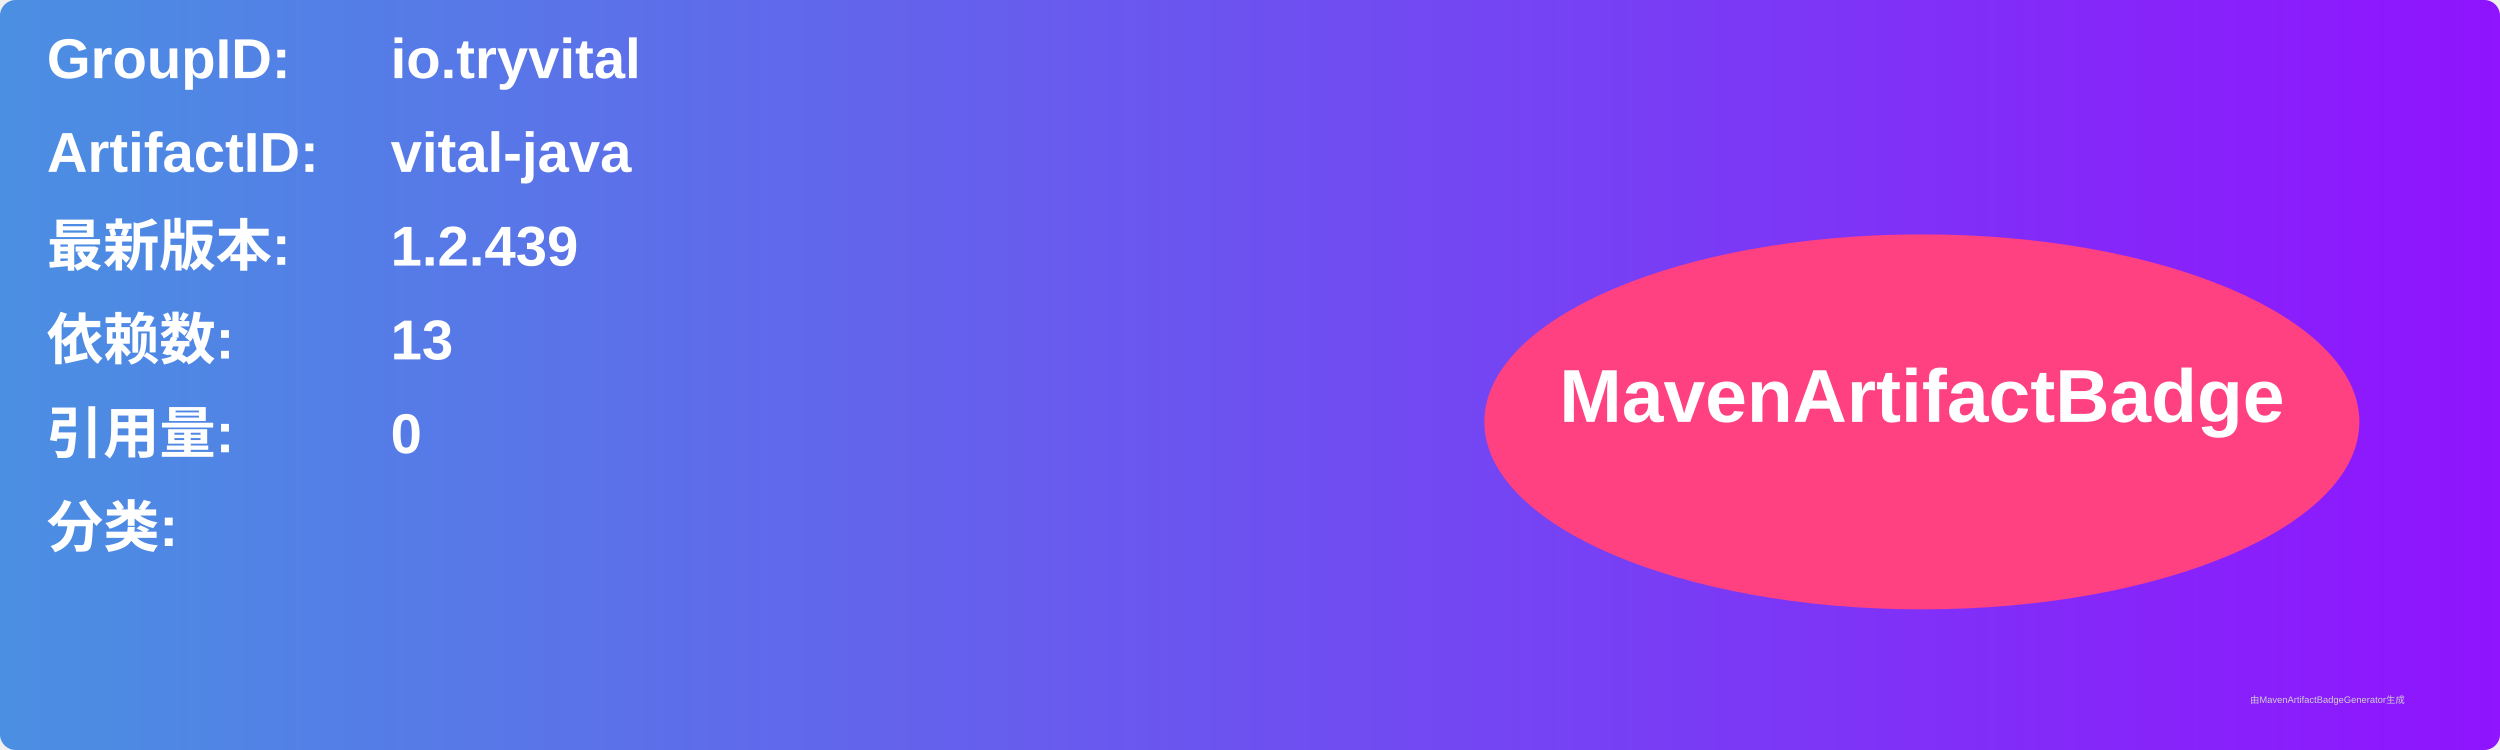
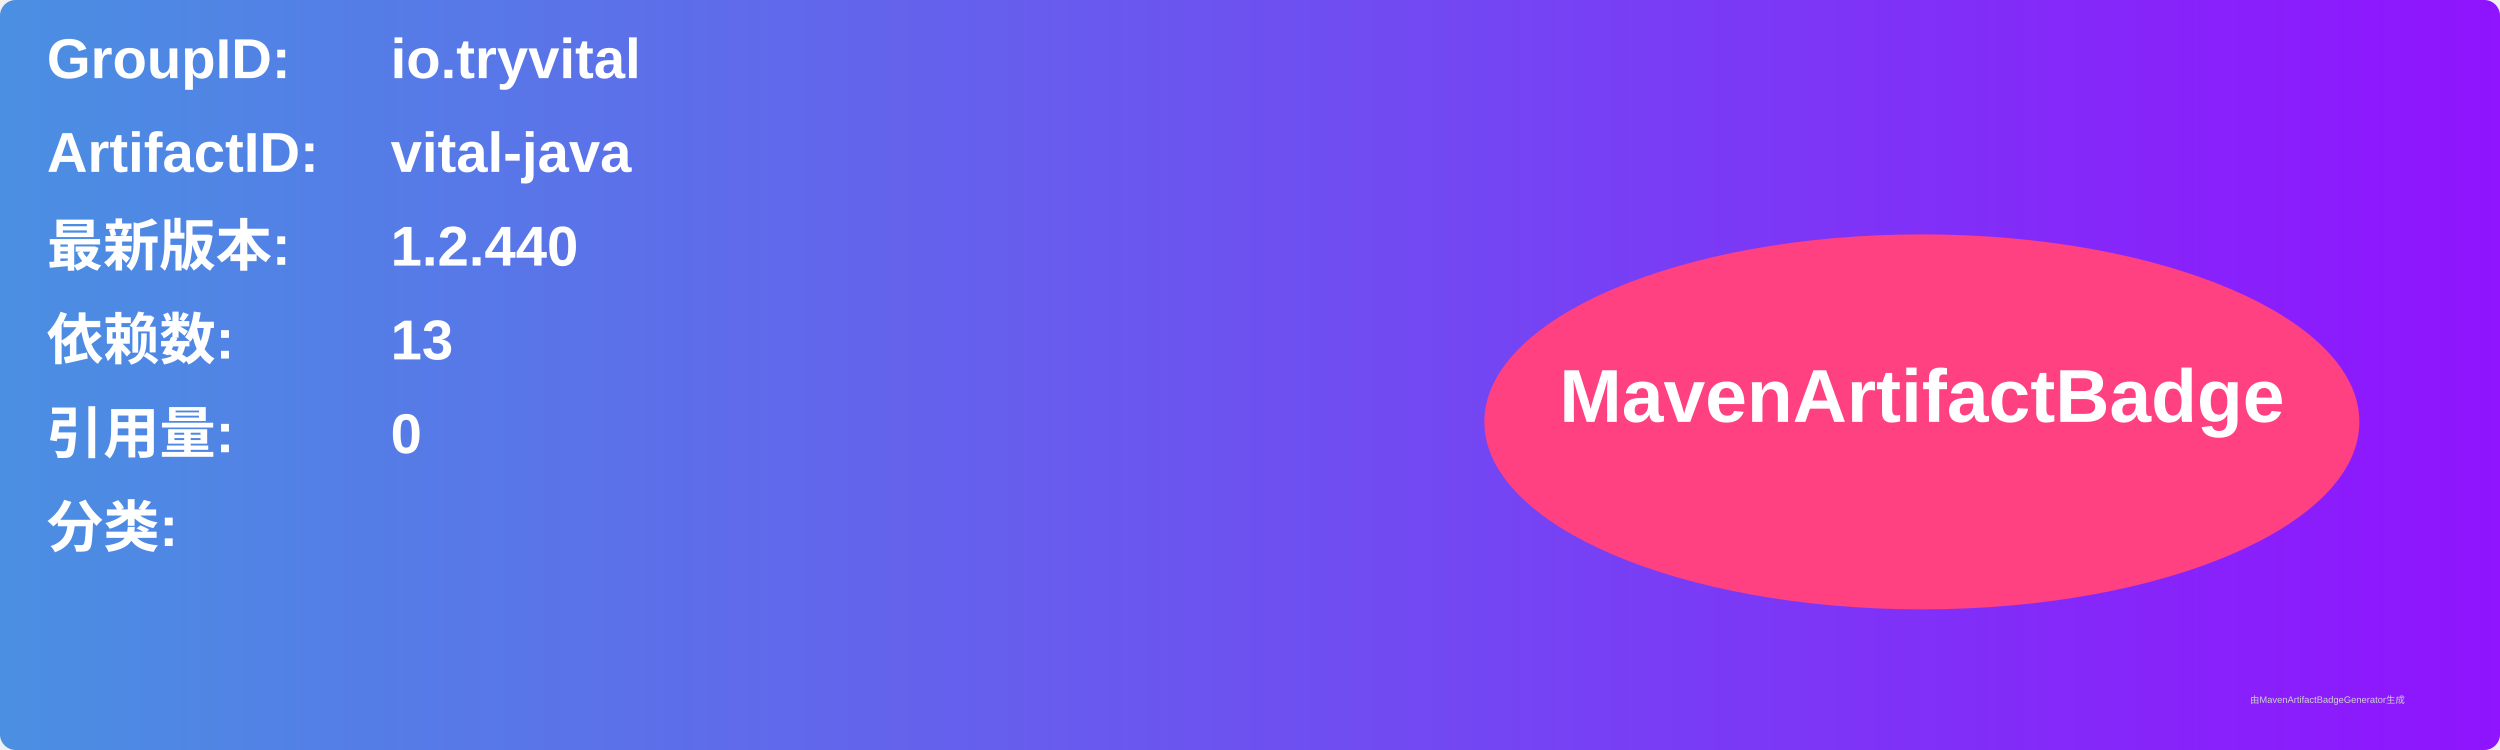
<svg xmlns="http://www.w3.org/2000/svg" width="800" height="240" viewBox="0 0 800 240">
  <linearGradient id="grad" x1="0%" y1="0%" x2="100%" y2="0%">
    <stop offset="0%" stop-color="#4a90e2" />
    <stop offset="100%" stop-color="#9013fe" />
  </linearGradient>
  <rect width="100%" height="100%" rx="5" ry="5" fill="url(#grad)" />
  <g transform="translate(15, 15)">
    <text x="0" y="10" font-family="Arial" font-size="18" fill="white" font-weight="bold" width="260">GroupID:</text>
    <text x="110" y="10" font-family="Arial" font-size="18" fill="white" font-weight="bold" width="460">io.tryvital</text>
    <text x="0" y="40" font-family="Arial" font-size="18" fill="white" font-weight="bold" width="260">ArtifactID:</text>
    <text x="110" y="40" font-family="Arial" font-size="18" fill="white" font-weight="bold" width="460">vital-java</text>
    <text x="0" y="70" font-family="Arial" font-size="18" fill="white" font-weight="bold">最新版本:</text>
    <text x="110" y="70" font-family="Arial" font-size="18" fill="white" font-weight="bold">
-       <tspan font-weight="bold">1.2.439</tspan>
+       <tspan font-weight="bold">1.2.440</tspan>
    </text>
    <text x="0" y="100" font-family="Arial" font-size="18" fill="white" font-weight="bold">依赖数: </text>
    <text x="110" y="100" font-family="Arial" font-size="18" fill="white">
      <tspan font-weight="bold">13</tspan>
    </text>
    <text x="0" y="130" font-family="Arial" font-size="18" fill="white" font-weight="bold">引用量: </text>
    <text x="110" y="130" font-family="Arial" font-size="18" fill="white">
      <tspan font-weight="bold">0</tspan>
    </text>
    <text x="0" y="160" font-family="Arial" font-size="18" fill="white" font-weight="bold">分类:</text>
    <text x="10" y="190" font-family="Arial" font-size="10" fill="white">
      <tspan font-weight="bold" />
    </text>
    <ellipse cx="600" cy="120" rx="140" ry="60" fill="#ff4081" />
    <text x="600" y="120" text-anchor="middle" font-family="Arial" font-size="24" fill="white" font-weight="bold">MavenArtifactBadge</text>
  </g>
  <text x="720" y="225" font-family="Arial" font-size="3" fill="#d0d0d0">由MavenArtifactBadgeGenerator生成</text>
</svg>
